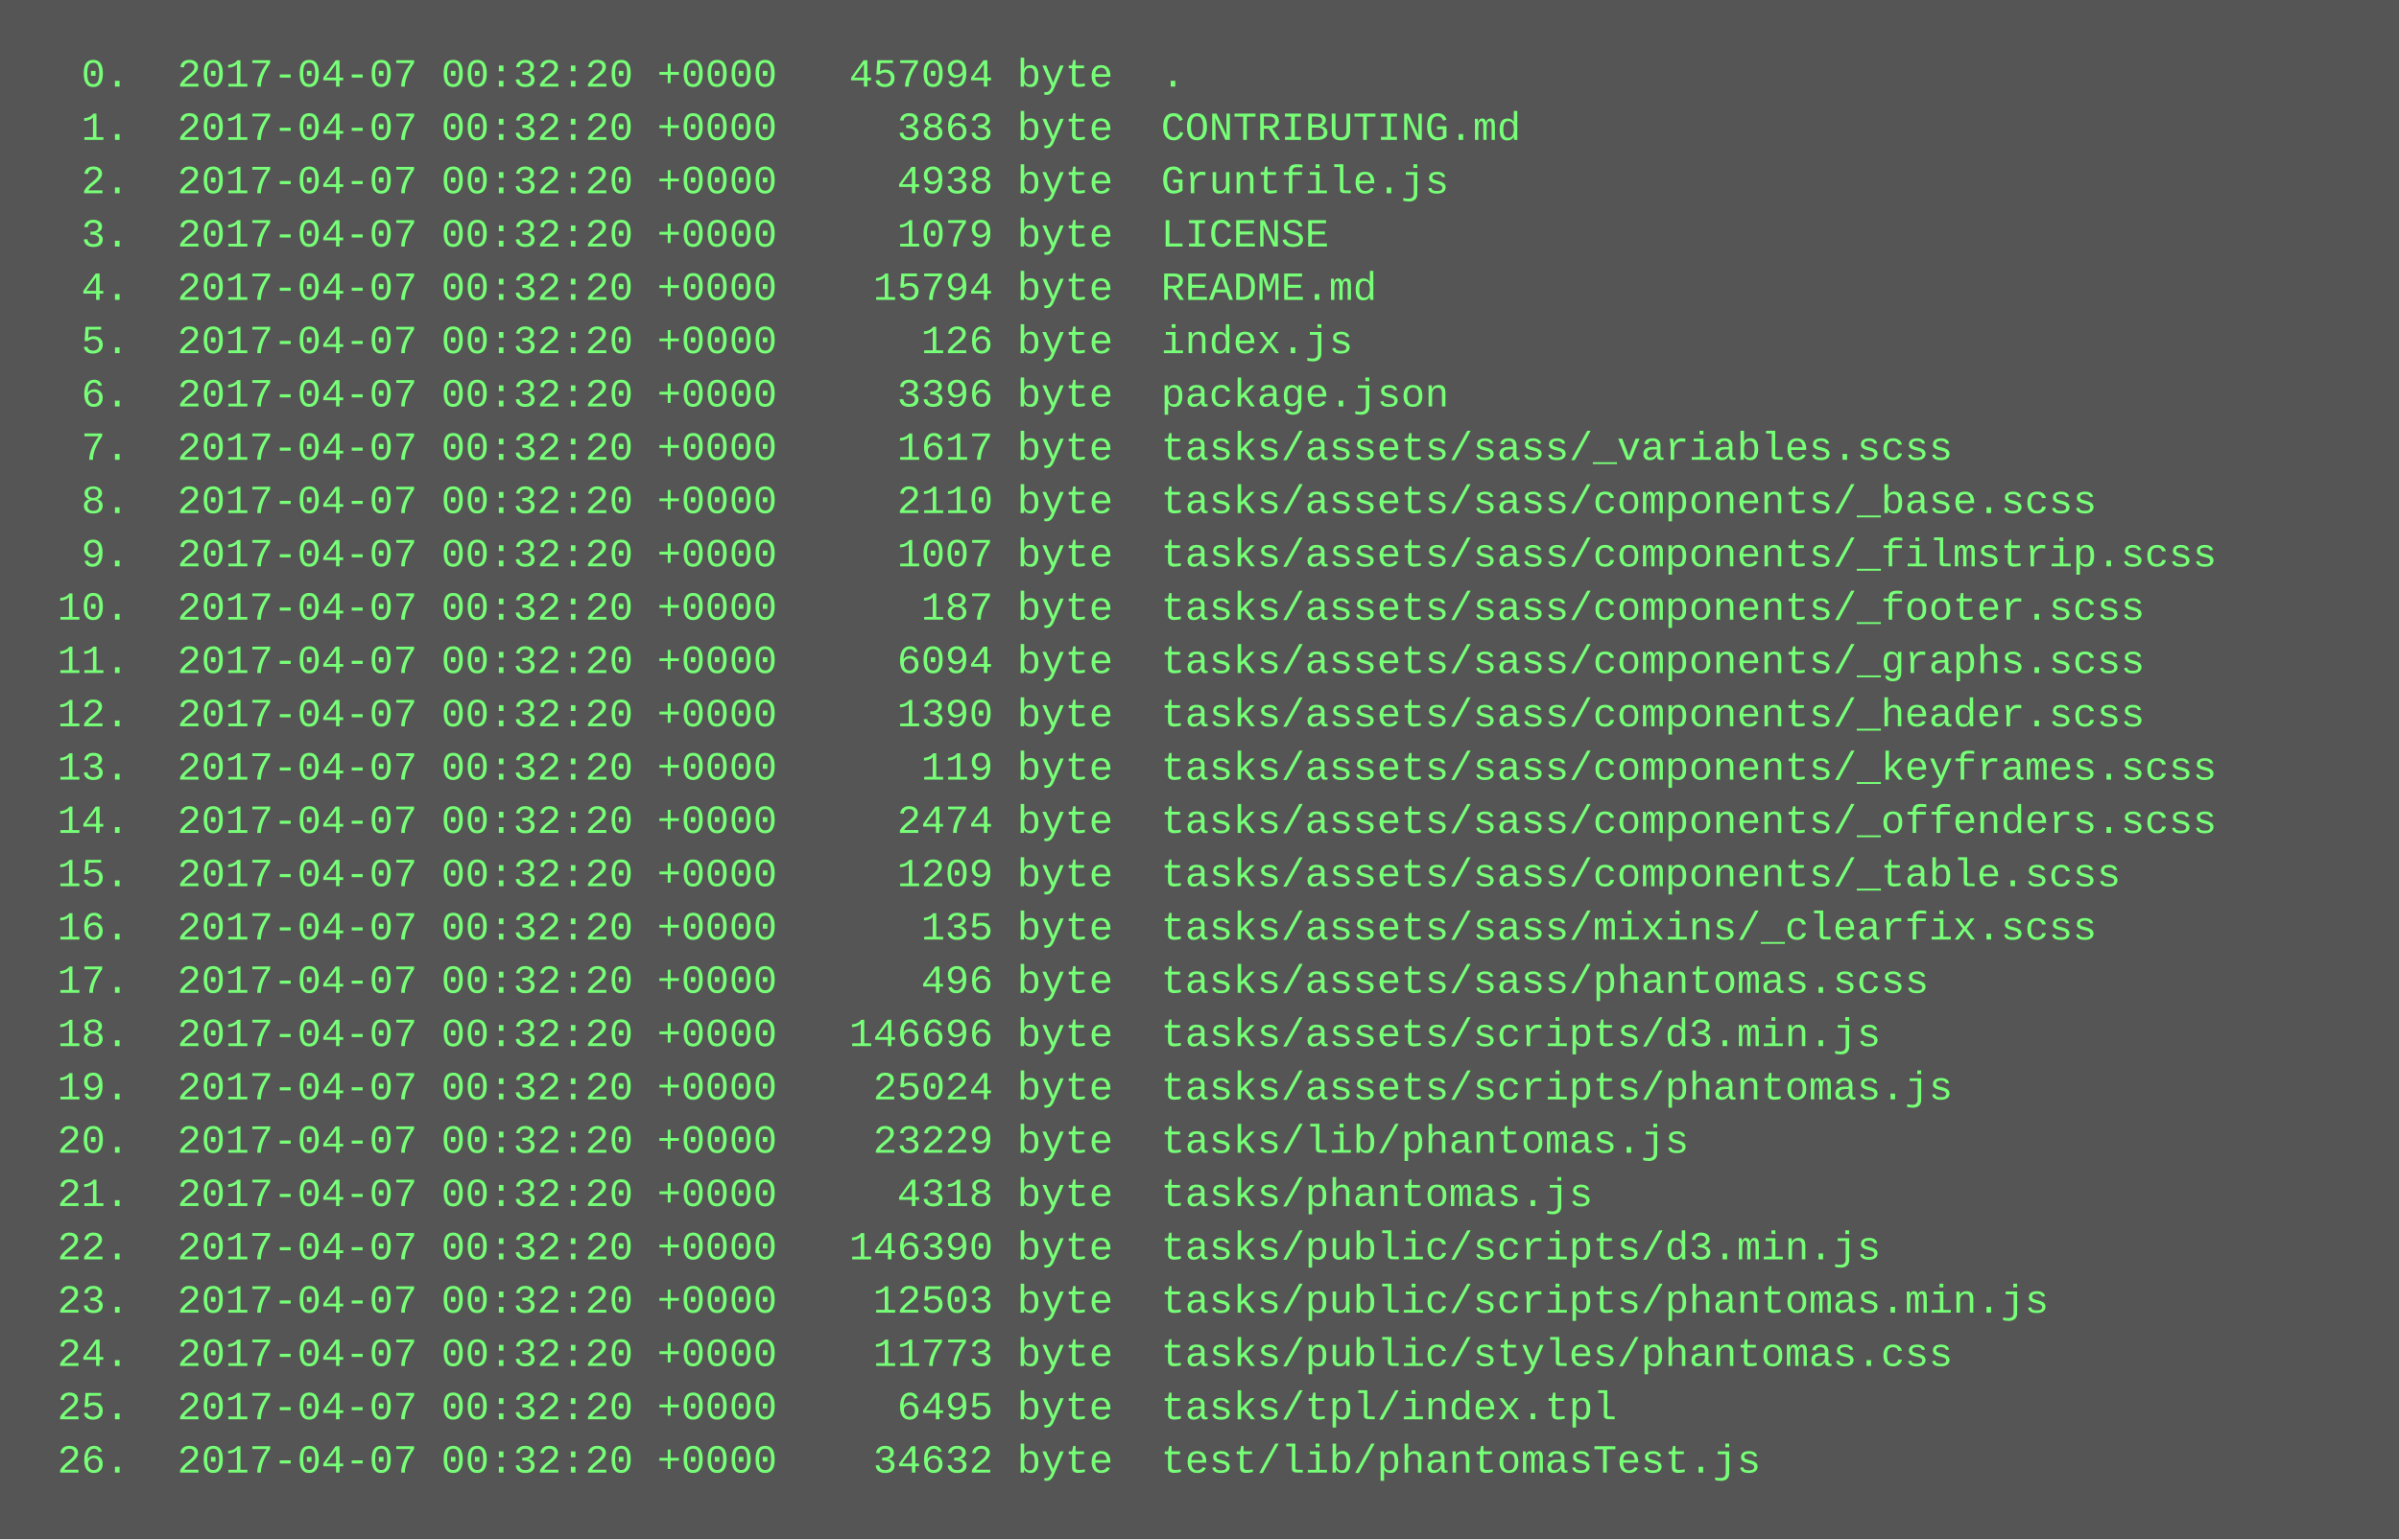
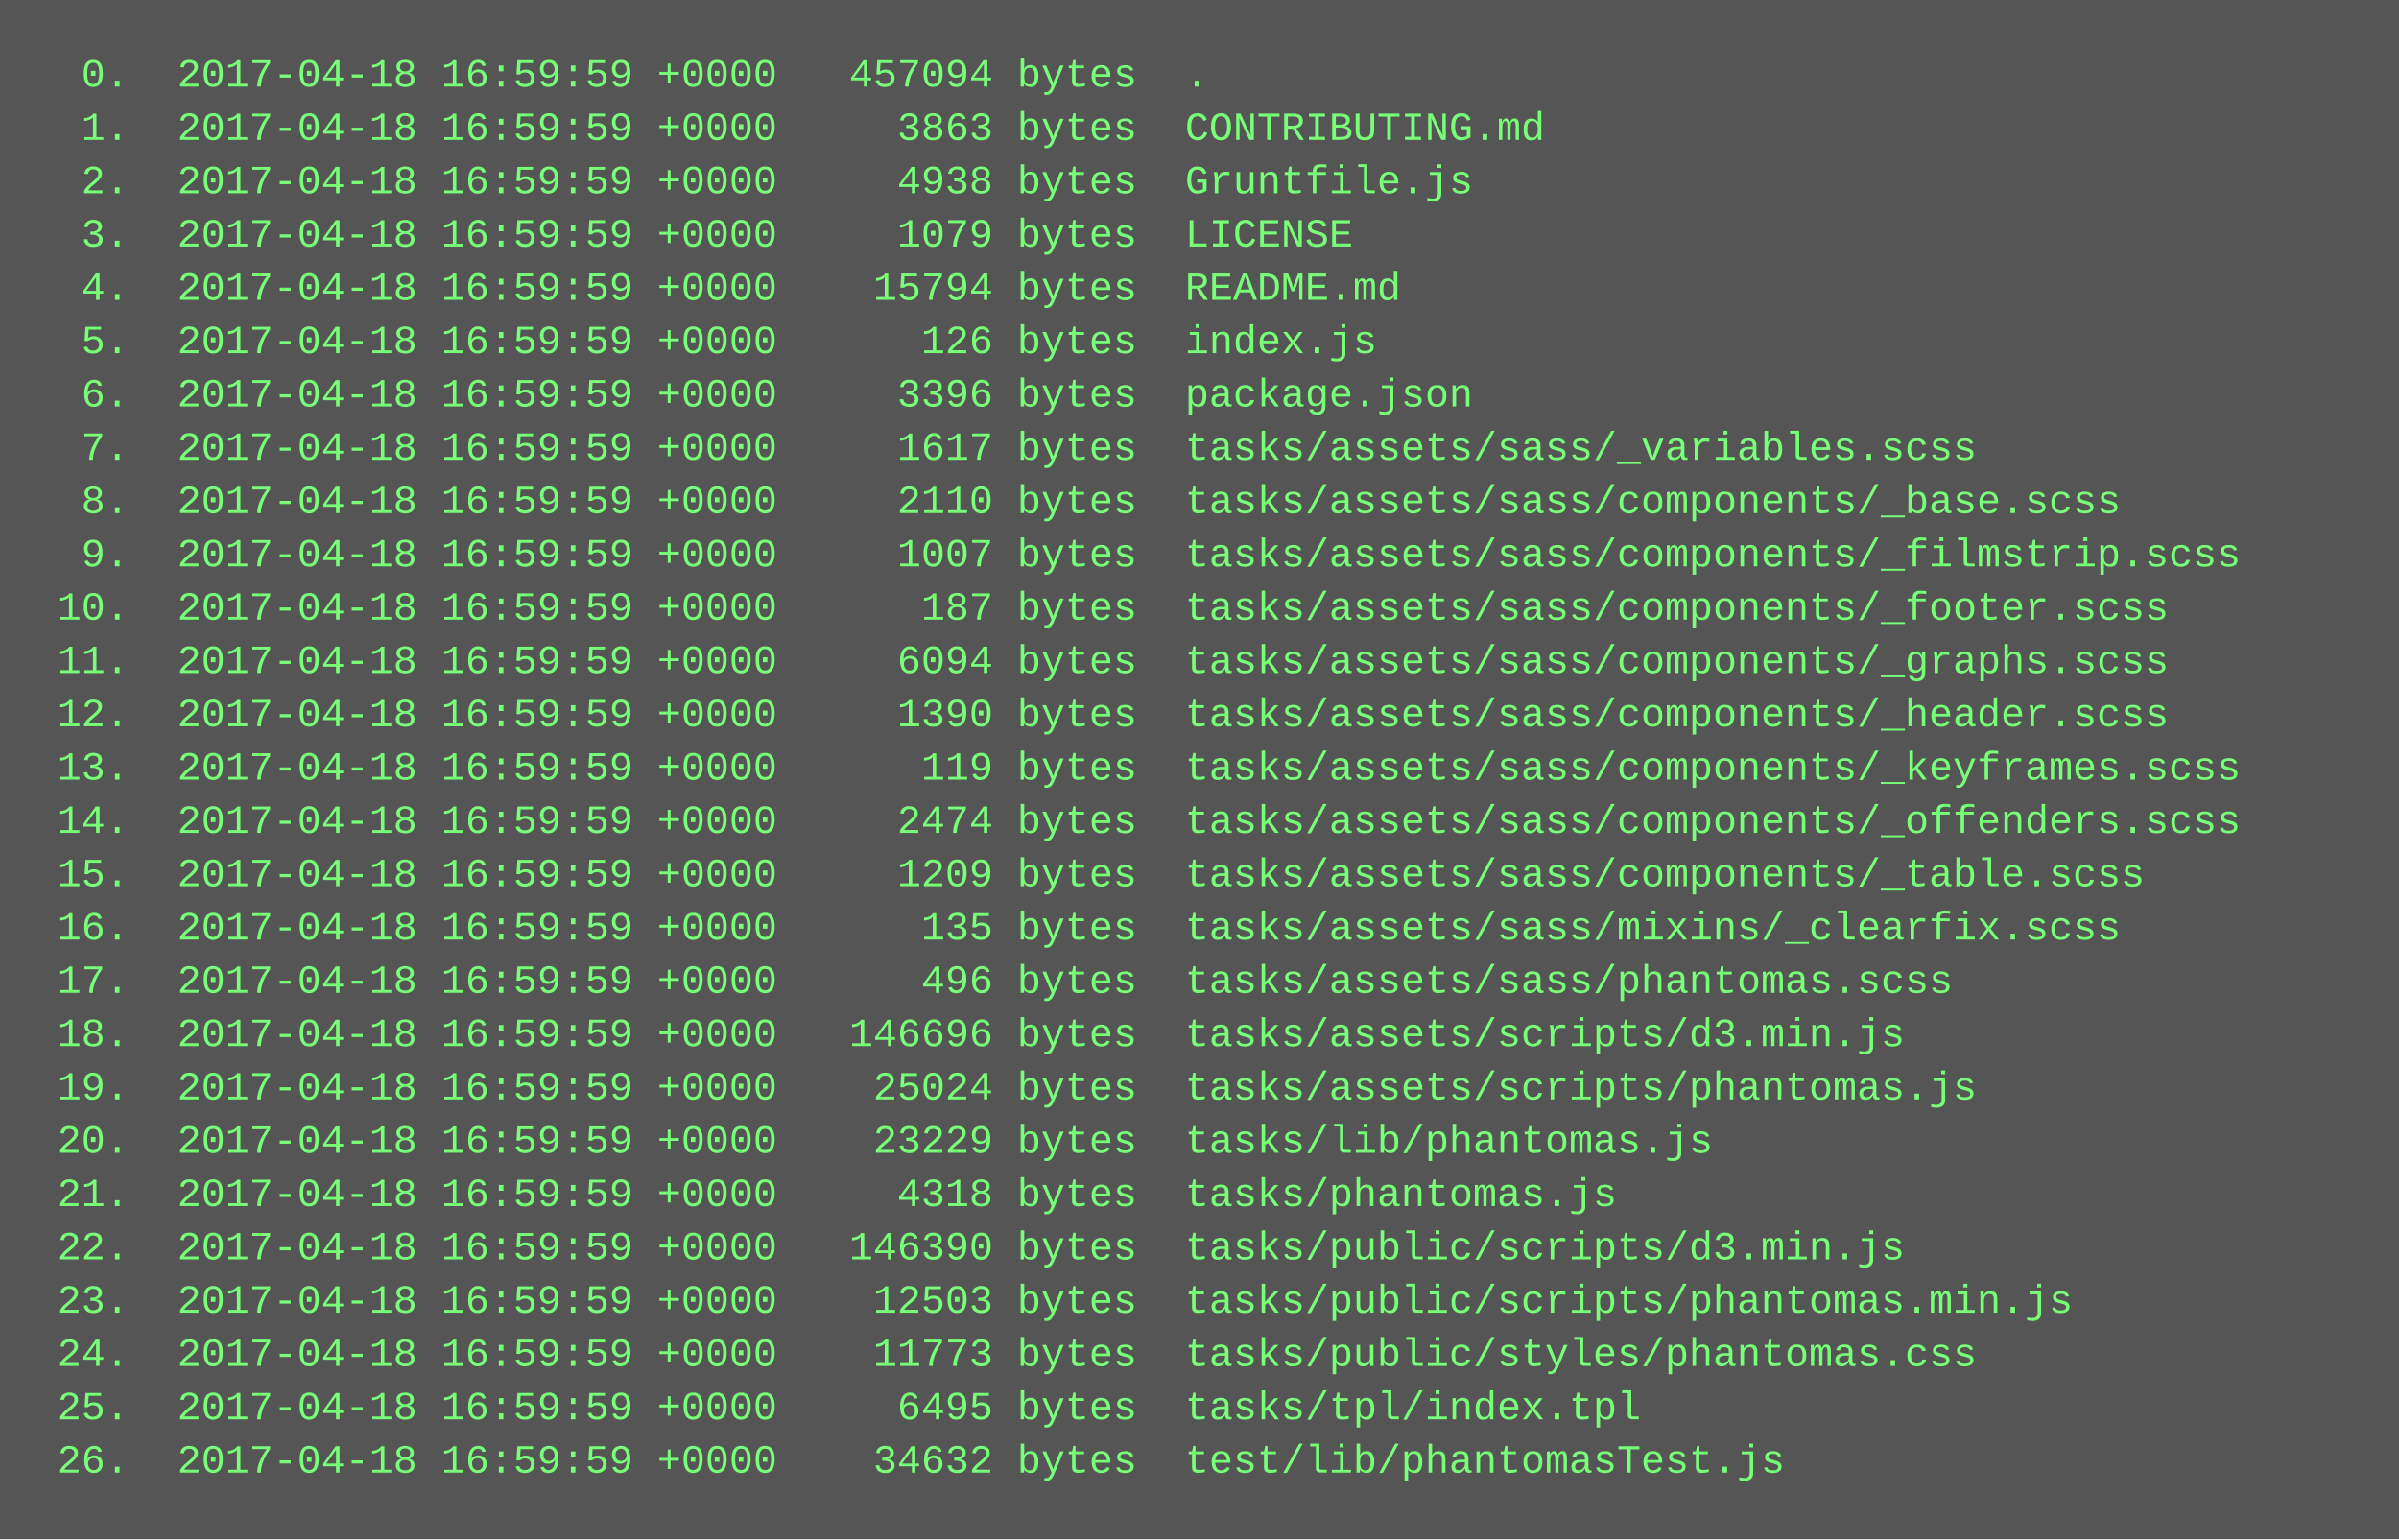
<svg xmlns="http://www.w3.org/2000/svg" height="462" width="720">
  <rect height="462" fill="#555" width="720" />
  <text fill="#7f7" font-family="Courier New" font-size="12" xml:space="preserve">
-     <tspan x="10" y="26">  0.  2017-04-07 00:32:20 +0000   457094 byte  .</tspan>
-     <tspan x="10" y="42">  1.  2017-04-07 00:32:20 +0000     3863 byte  CONTRIBUTING.md</tspan>
-     <tspan x="10" y="58">  2.  2017-04-07 00:32:20 +0000     4938 byte  Gruntfile.js</tspan>
-     <tspan x="10" y="74">  3.  2017-04-07 00:32:20 +0000     1079 byte  LICENSE</tspan>
-     <tspan x="10" y="90">  4.  2017-04-07 00:32:20 +0000    15794 byte  README.md</tspan>
-     <tspan x="10" y="106">  5.  2017-04-07 00:32:20 +0000      126 byte  index.js</tspan>
-     <tspan x="10" y="122">  6.  2017-04-07 00:32:20 +0000     3396 byte  package.json</tspan>
-     <tspan x="10" y="138">  7.  2017-04-07 00:32:20 +0000     1617 byte  tasks/assets/sass/_variables.scss</tspan>
-     <tspan x="10" y="154">  8.  2017-04-07 00:32:20 +0000     2110 byte  tasks/assets/sass/components/_base.scss</tspan>
-     <tspan x="10" y="170">  9.  2017-04-07 00:32:20 +0000     1007 byte  tasks/assets/sass/components/_filmstrip.scss</tspan>
-     <tspan x="10" y="186"> 10.  2017-04-07 00:32:20 +0000      187 byte  tasks/assets/sass/components/_footer.scss</tspan>
-     <tspan x="10" y="202"> 11.  2017-04-07 00:32:20 +0000     6094 byte  tasks/assets/sass/components/_graphs.scss</tspan>
-     <tspan x="10" y="218"> 12.  2017-04-07 00:32:20 +0000     1390 byte  tasks/assets/sass/components/_header.scss</tspan>
-     <tspan x="10" y="234"> 13.  2017-04-07 00:32:20 +0000      119 byte  tasks/assets/sass/components/_keyframes.scss</tspan>
-     <tspan x="10" y="250"> 14.  2017-04-07 00:32:20 +0000     2474 byte  tasks/assets/sass/components/_offenders.scss</tspan>
-     <tspan x="10" y="266"> 15.  2017-04-07 00:32:20 +0000     1209 byte  tasks/assets/sass/components/_table.scss</tspan>
-     <tspan x="10" y="282"> 16.  2017-04-07 00:32:20 +0000      135 byte  tasks/assets/sass/mixins/_clearfix.scss</tspan>
-     <tspan x="10" y="298"> 17.  2017-04-07 00:32:20 +0000      496 byte  tasks/assets/sass/phantomas.scss</tspan>
-     <tspan x="10" y="314"> 18.  2017-04-07 00:32:20 +0000   146696 byte  tasks/assets/scripts/d3.min.js</tspan>
-     <tspan x="10" y="330"> 19.  2017-04-07 00:32:20 +0000    25024 byte  tasks/assets/scripts/phantomas.js</tspan>
-     <tspan x="10" y="346"> 20.  2017-04-07 00:32:20 +0000    23229 byte  tasks/lib/phantomas.js</tspan>
-     <tspan x="10" y="362"> 21.  2017-04-07 00:32:20 +0000     4318 byte  tasks/phantomas.js</tspan>
-     <tspan x="10" y="378"> 22.  2017-04-07 00:32:20 +0000   146390 byte  tasks/public/scripts/d3.min.js</tspan>
-     <tspan x="10" y="394"> 23.  2017-04-07 00:32:20 +0000    12503 byte  tasks/public/scripts/phantomas.min.js</tspan>
-     <tspan x="10" y="410"> 24.  2017-04-07 00:32:20 +0000    11773 byte  tasks/public/styles/phantomas.css</tspan>
-     <tspan x="10" y="426"> 25.  2017-04-07 00:32:20 +0000     6495 byte  tasks/tpl/index.tpl</tspan>
-     <tspan x="10" y="442"> 26.  2017-04-07 00:32:20 +0000    34632 byte  test/lib/phantomasTest.js</tspan>
+     <tspan x="10" y="26">  0.  2017-04-18 16:59:59 +0000   457094 bytes  .</tspan>
+     <tspan x="10" y="42">  1.  2017-04-18 16:59:59 +0000     3863 bytes  CONTRIBUTING.md</tspan>
+     <tspan x="10" y="58">  2.  2017-04-18 16:59:59 +0000     4938 bytes  Gruntfile.js</tspan>
+     <tspan x="10" y="74">  3.  2017-04-18 16:59:59 +0000     1079 bytes  LICENSE</tspan>
+     <tspan x="10" y="90">  4.  2017-04-18 16:59:59 +0000    15794 bytes  README.md</tspan>
+     <tspan x="10" y="106">  5.  2017-04-18 16:59:59 +0000      126 bytes  index.js</tspan>
+     <tspan x="10" y="122">  6.  2017-04-18 16:59:59 +0000     3396 bytes  package.json</tspan>
+     <tspan x="10" y="138">  7.  2017-04-18 16:59:59 +0000     1617 bytes  tasks/assets/sass/_variables.scss</tspan>
+     <tspan x="10" y="154">  8.  2017-04-18 16:59:59 +0000     2110 bytes  tasks/assets/sass/components/_base.scss</tspan>
+     <tspan x="10" y="170">  9.  2017-04-18 16:59:59 +0000     1007 bytes  tasks/assets/sass/components/_filmstrip.scss</tspan>
+     <tspan x="10" y="186"> 10.  2017-04-18 16:59:59 +0000      187 bytes  tasks/assets/sass/components/_footer.scss</tspan>
+     <tspan x="10" y="202"> 11.  2017-04-18 16:59:59 +0000     6094 bytes  tasks/assets/sass/components/_graphs.scss</tspan>
+     <tspan x="10" y="218"> 12.  2017-04-18 16:59:59 +0000     1390 bytes  tasks/assets/sass/components/_header.scss</tspan>
+     <tspan x="10" y="234"> 13.  2017-04-18 16:59:59 +0000      119 bytes  tasks/assets/sass/components/_keyframes.scss</tspan>
+     <tspan x="10" y="250"> 14.  2017-04-18 16:59:59 +0000     2474 bytes  tasks/assets/sass/components/_offenders.scss</tspan>
+     <tspan x="10" y="266"> 15.  2017-04-18 16:59:59 +0000     1209 bytes  tasks/assets/sass/components/_table.scss</tspan>
+     <tspan x="10" y="282"> 16.  2017-04-18 16:59:59 +0000      135 bytes  tasks/assets/sass/mixins/_clearfix.scss</tspan>
+     <tspan x="10" y="298"> 17.  2017-04-18 16:59:59 +0000      496 bytes  tasks/assets/sass/phantomas.scss</tspan>
+     <tspan x="10" y="314"> 18.  2017-04-18 16:59:59 +0000   146696 bytes  tasks/assets/scripts/d3.min.js</tspan>
+     <tspan x="10" y="330"> 19.  2017-04-18 16:59:59 +0000    25024 bytes  tasks/assets/scripts/phantomas.js</tspan>
+     <tspan x="10" y="346"> 20.  2017-04-18 16:59:59 +0000    23229 bytes  tasks/lib/phantomas.js</tspan>
+     <tspan x="10" y="362"> 21.  2017-04-18 16:59:59 +0000     4318 bytes  tasks/phantomas.js</tspan>
+     <tspan x="10" y="378"> 22.  2017-04-18 16:59:59 +0000   146390 bytes  tasks/public/scripts/d3.min.js</tspan>
+     <tspan x="10" y="394"> 23.  2017-04-18 16:59:59 +0000    12503 bytes  tasks/public/scripts/phantomas.min.js</tspan>
+     <tspan x="10" y="410"> 24.  2017-04-18 16:59:59 +0000    11773 bytes  tasks/public/styles/phantomas.css</tspan>
+     <tspan x="10" y="426"> 25.  2017-04-18 16:59:59 +0000     6495 bytes  tasks/tpl/index.tpl</tspan>
+     <tspan x="10" y="442"> 26.  2017-04-18 16:59:59 +0000    34632 bytes  test/lib/phantomasTest.js</tspan>
  </text>
</svg>
